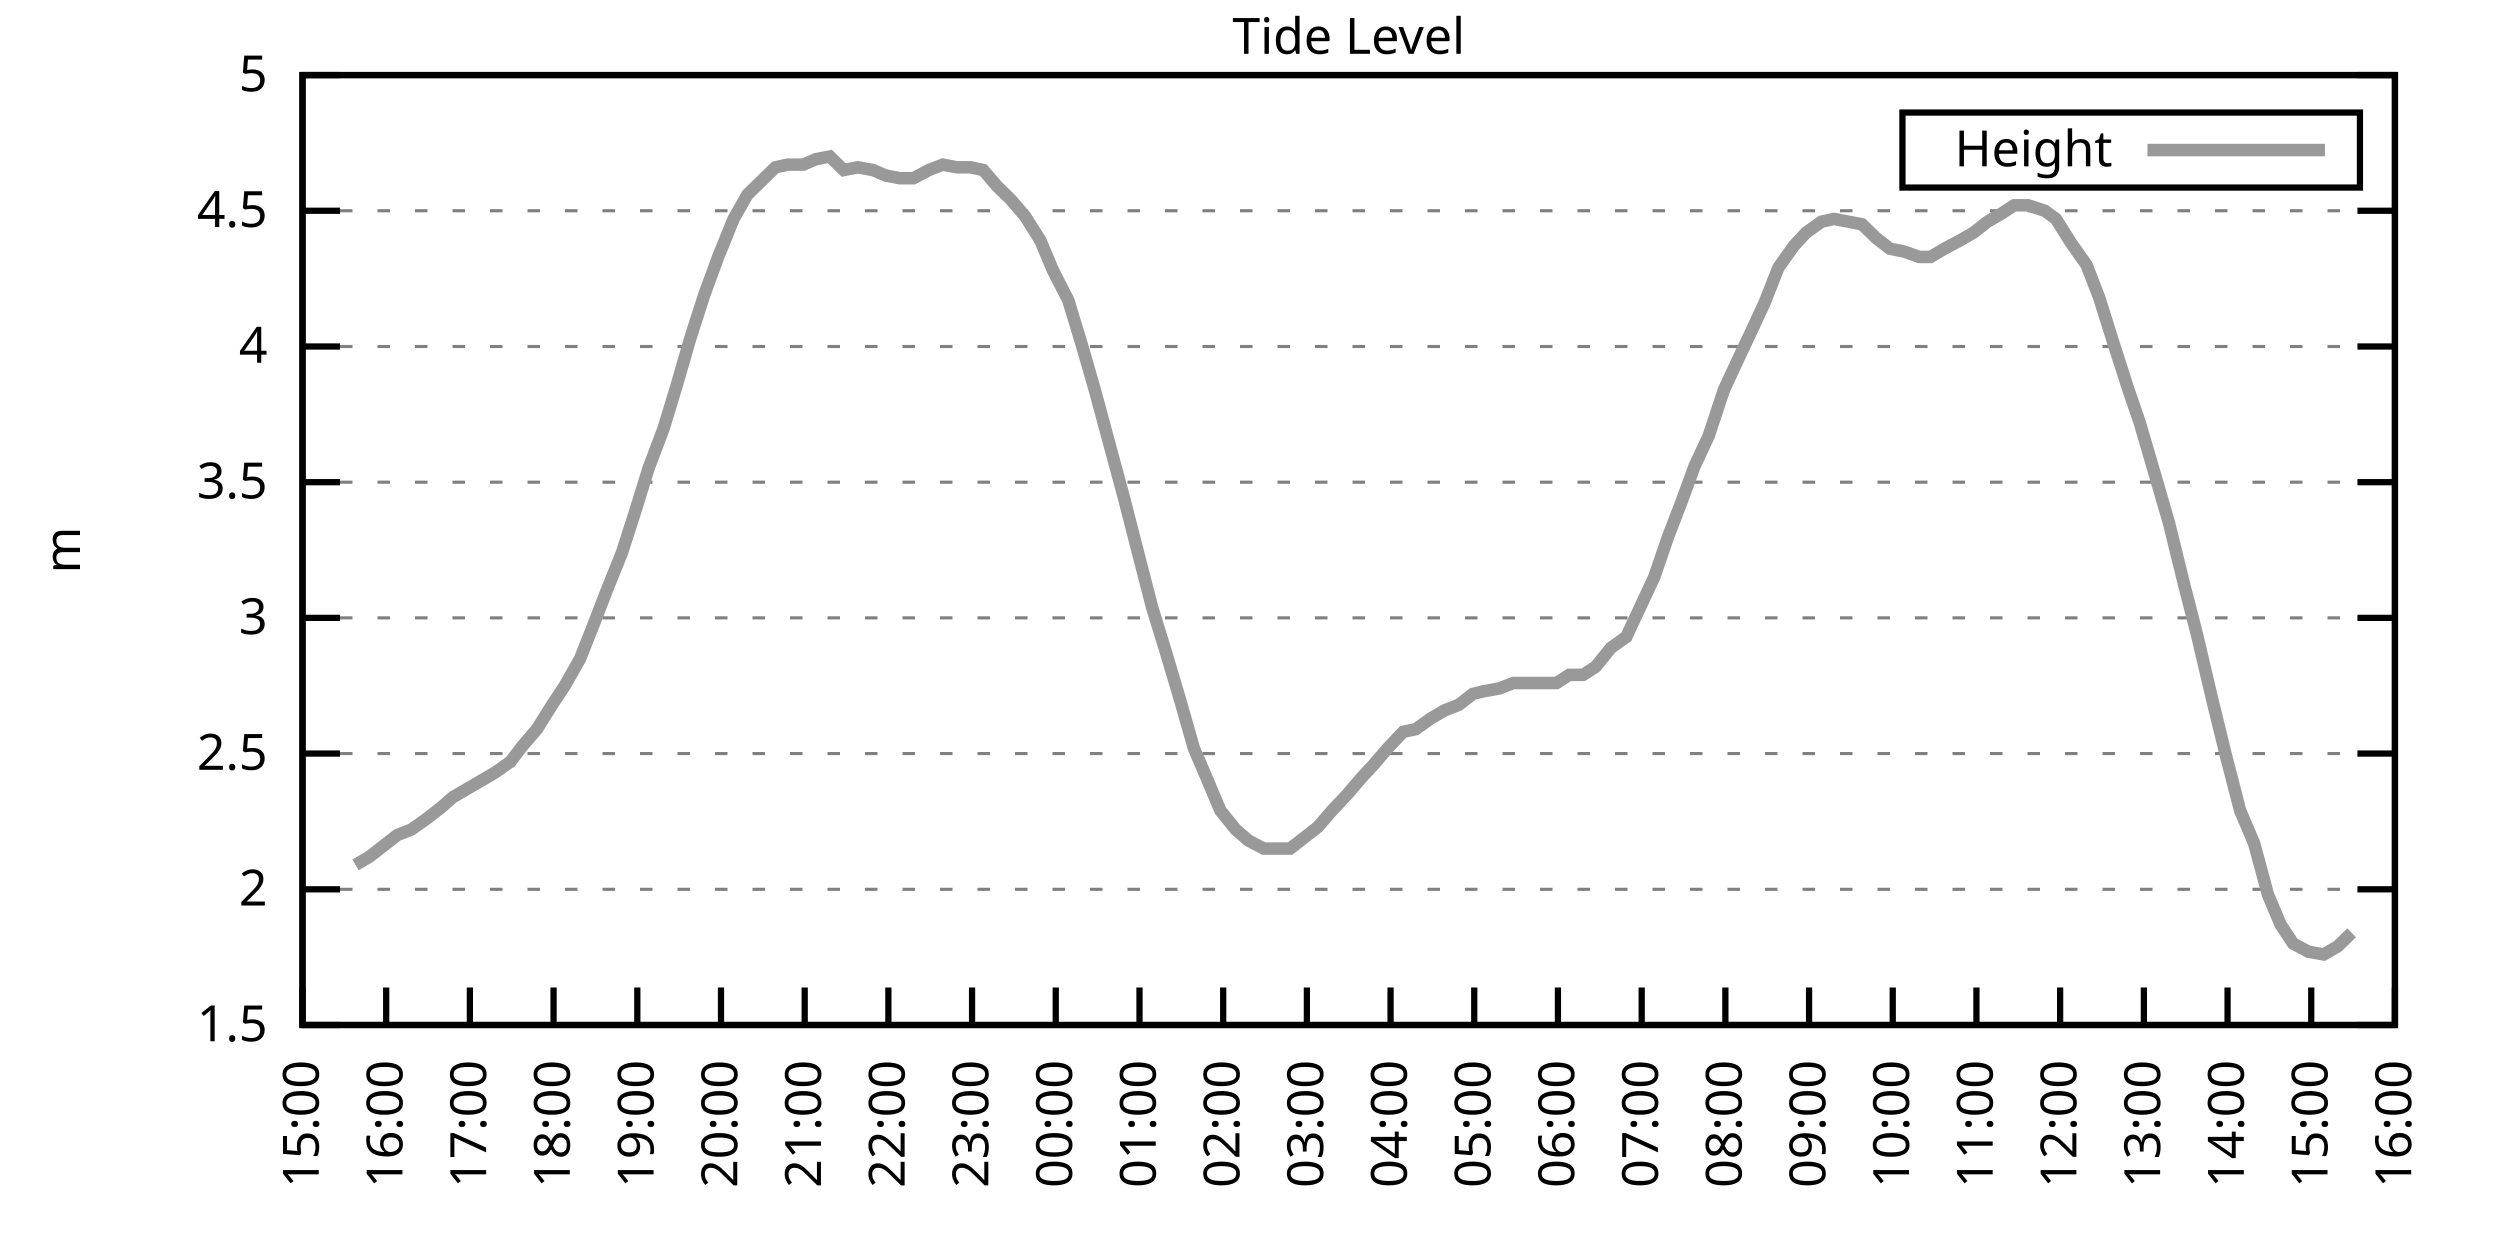
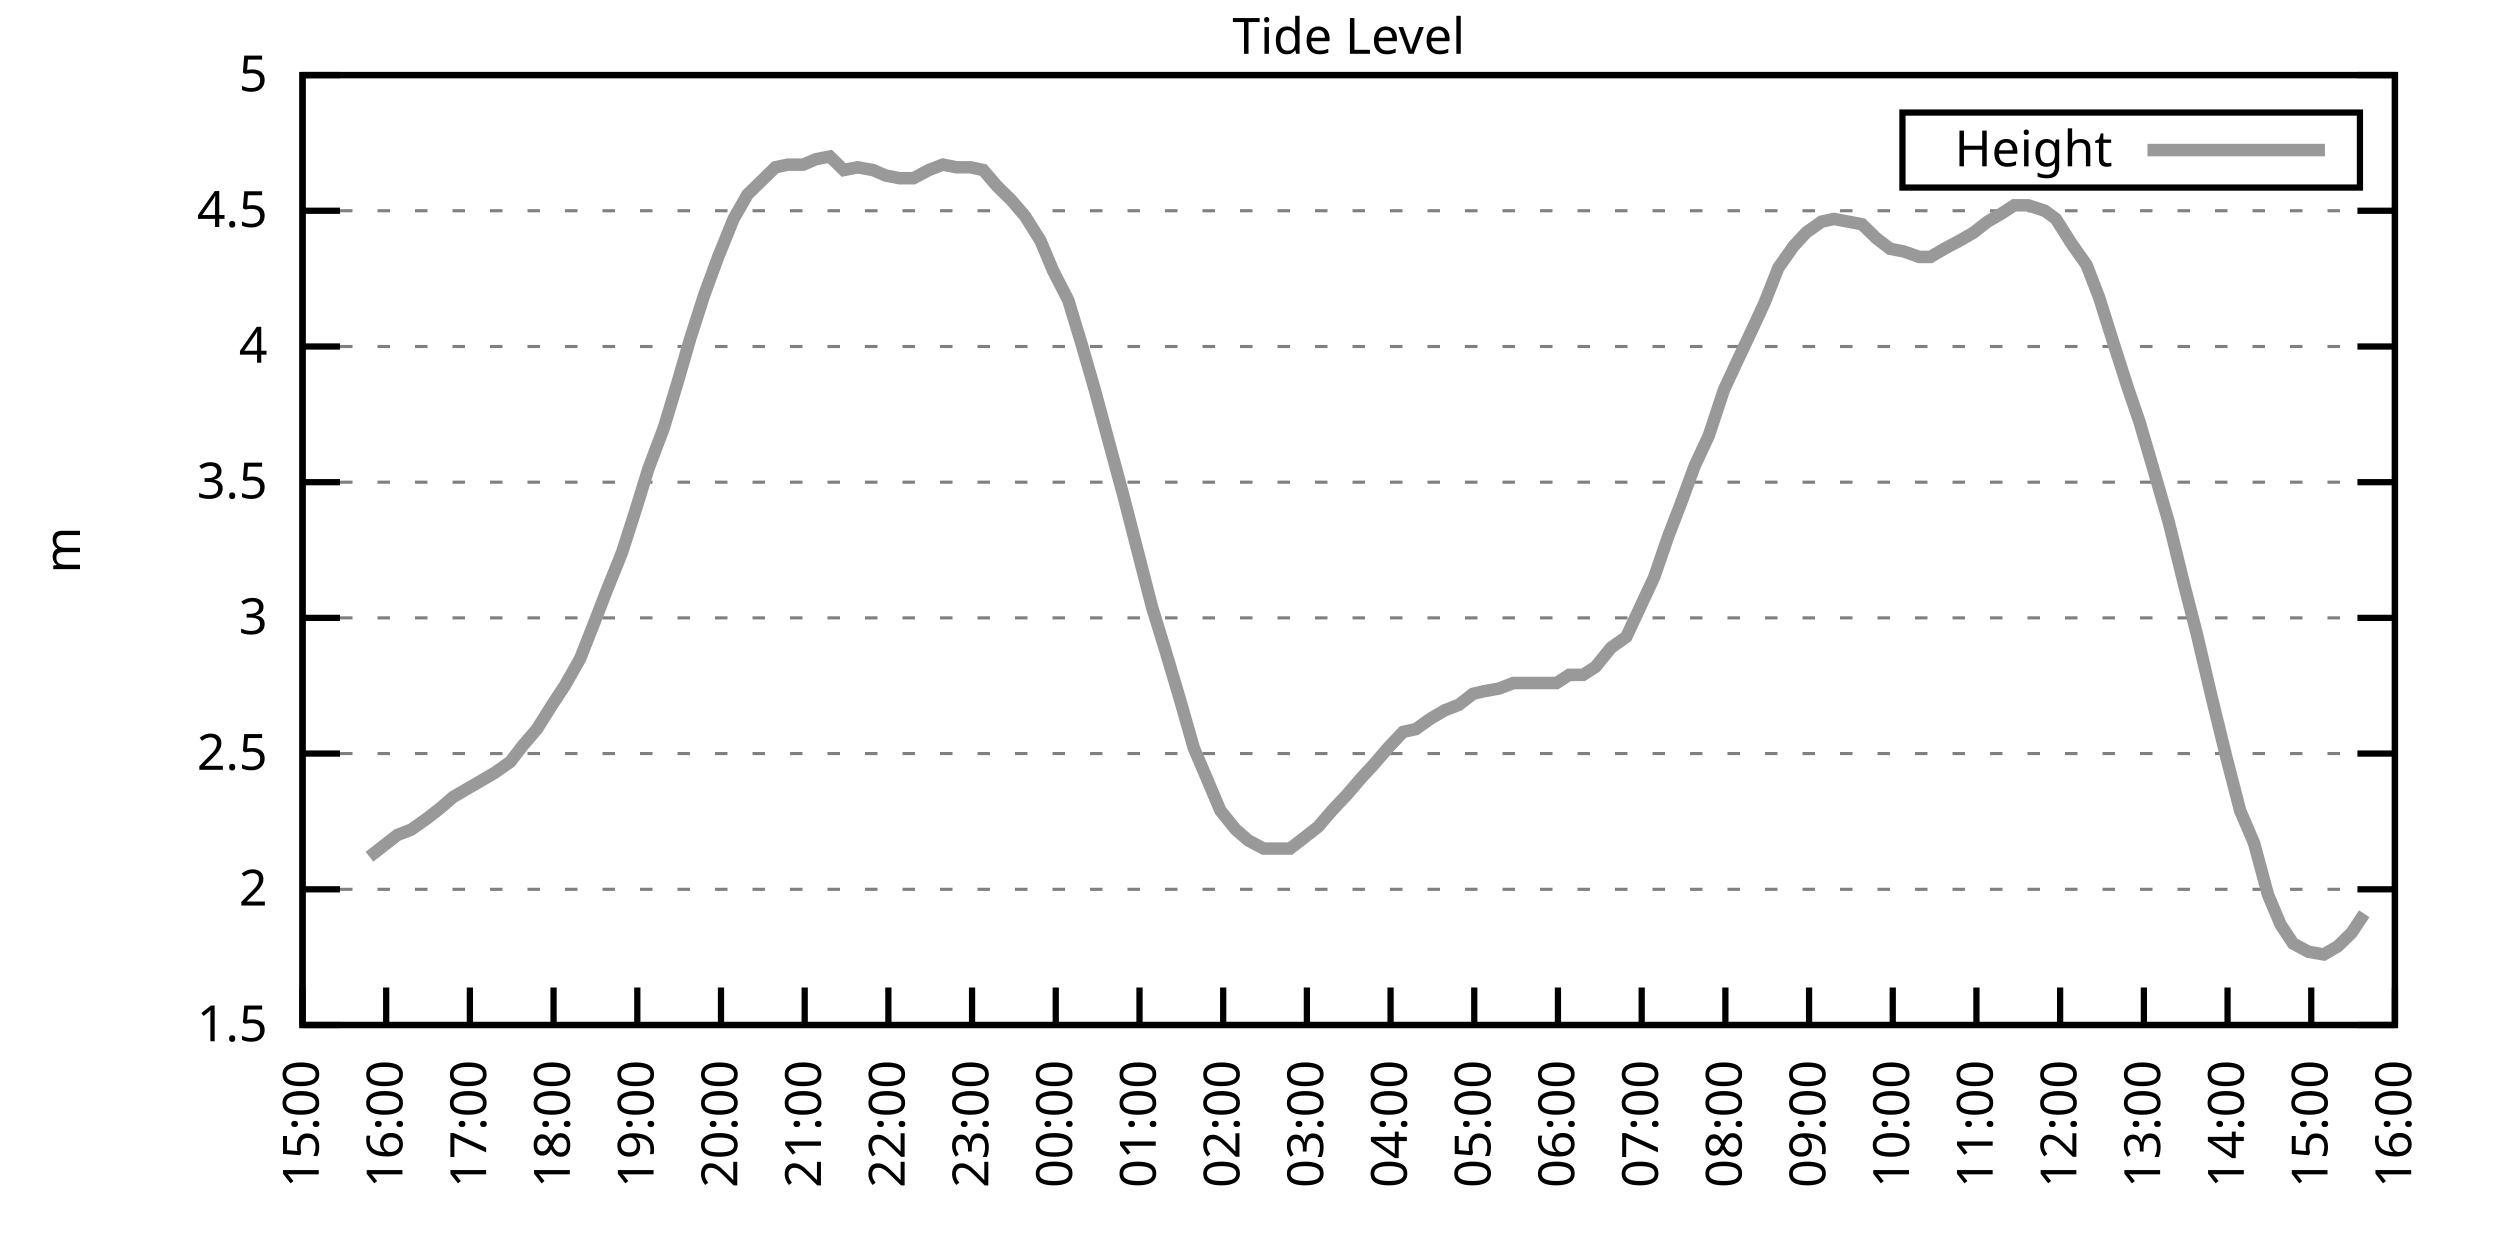
<svg xmlns="http://www.w3.org/2000/svg" xmlns:xlink="http://www.w3.org/1999/xlink" width="400" height="200" viewBox="0 0 400 200">
  <g id="gnuplot_canvas">
    <rect x="0" y="0" width="400" height="200" fill="none" />
    <defs>
      <circle id="gpDot" r="0.5" stroke-width="0.5" stroke="currentColor" />
      <path id="gpPt0" stroke-width="0.333" stroke="currentColor" d="M-1,0 h2 M0,-1 v2" />
      <path id="gpPt1" stroke-width="0.333" stroke="currentColor" d="M-1,-1 L1,1 M1,-1 L-1,1" />
      <path id="gpPt2" stroke-width="0.333" stroke="currentColor" d="M-1,0 L1,0 M0,-1 L0,1 M-1,-1 L1,1 M-1,1 L1,-1" />
      <rect id="gpPt3" stroke-width="0.333" stroke="currentColor" x="-1" y="-1" width="2" height="2" />
      <rect id="gpPt4" stroke-width="0.333" stroke="currentColor" fill="currentColor" x="-1" y="-1" width="2" height="2" />
      <circle id="gpPt5" stroke-width="0.333" stroke="currentColor" cx="0" cy="0" r="1" />
      <use xlink:href="#gpPt5" id="gpPt6" fill="currentColor" stroke="none" />
      <path id="gpPt7" stroke-width="0.333" stroke="currentColor" d="M0,-1.33 L-1.33,0.67 L1.33,0.67 z" />
      <use xlink:href="#gpPt7" id="gpPt8" fill="currentColor" stroke="none" />
      <use xlink:href="#gpPt7" id="gpPt9" stroke="currentColor" transform="rotate(180)" />
      <use xlink:href="#gpPt9" id="gpPt10" fill="currentColor" stroke="none" />
      <use xlink:href="#gpPt3" id="gpPt11" stroke="currentColor" transform="rotate(45)" />
      <use xlink:href="#gpPt11" id="gpPt12" fill="currentColor" stroke="none" />
      <path id="gpPt13" stroke-width="0.333" stroke="currentColor" d="M0,1.330 L1.265,0.411 L0.782,-1.067 L-0.782,-1.076 L-1.265,0.411 z" />
      <use xlink:href="#gpPt13" id="gpPt14" fill="currentColor" stroke="none" />
      <filter id="textbox" filterUnits="objectBoundingBox" x="0" y="0" height="1" width="1">
        <feFlood flood-color="white" flood-opacity="1" result="bgnd" />
        <feComposite in="SourceGraphic" in2="bgnd" operator="atop" />
      </filter>
      <filter id="greybox" filterUnits="objectBoundingBox" x="0" y="0" height="1" width="1">
        <feFlood flood-color="lightgrey" flood-opacity="1" result="grey" />
        <feComposite in="SourceGraphic" in2="grey" operator="atop" />
      </filter>
    </defs>
    <g fill="none" color="white" stroke="currentColor" stroke-width="1.00" stroke-linecap="butt" stroke-linejoin="miter">
</g>
    <g fill="none" color="black" stroke="currentColor" stroke-width="1.00" stroke-linecap="butt" stroke-linejoin="miter">
      <g stroke="none" shape-rendering="crispEdges">
        <polygon fill="rgb(255, 255, 255)" points="48.40,164.00 383.18,164.00 383.18,12.02 48.40,12.02 " />
      </g>
    </g>
    <g fill="none" color="black" stroke="currentColor" stroke-width="1.00" stroke-linecap="butt" stroke-linejoin="miter">
</g>
    <g fill="none" color="black" stroke="black" stroke-width="0.50" stroke-linecap="butt" stroke-linejoin="miter">
</g>
    <g fill="none" color="gray" stroke="currentColor" stroke-width="0.50" stroke-linecap="butt" stroke-linejoin="miter">
      <path stroke="gray" stroke-dasharray="2,4" class="gridline" d="M48.40,164.00 L383.19,164.00  " />
    </g>
    <g fill="none" color="gray" stroke="gray" stroke-width="1.00" stroke-linecap="butt" stroke-linejoin="miter">
</g>
    <g fill="none" color="black" stroke="currentColor" stroke-width="1.00" stroke-linecap="butt" stroke-linejoin="miter">
      <path stroke="black" d="M48.40,164.00 L54.40,164.00 M383.19,164.00 L377.19,164.00  " />
      <g transform="translate(42.80,166.60)" stroke="none" fill="black" font-family="Sans" font-size="8.00" text-anchor="end">
        <text>
          <tspan font-family="Sans"> 1.5</tspan>
        </text>
      </g>
    </g>
    <g fill="none" color="black" stroke="currentColor" stroke-width="1.00" stroke-linecap="butt" stroke-linejoin="miter">
</g>
    <g fill="none" color="black" stroke="black" stroke-width="0.50" stroke-linecap="butt" stroke-linejoin="miter">
</g>
    <g fill="none" color="gray" stroke="currentColor" stroke-width="0.50" stroke-linecap="butt" stroke-linejoin="miter">
      <path stroke="gray" stroke-dasharray="2,4" class="gridline" d="M48.40,142.29 L383.19,142.29  " />
    </g>
    <g fill="none" color="gray" stroke="gray" stroke-width="1.00" stroke-linecap="butt" stroke-linejoin="miter">
</g>
    <g fill="none" color="black" stroke="currentColor" stroke-width="1.00" stroke-linecap="butt" stroke-linejoin="miter">
      <path stroke="black" d="M48.40,142.29 L54.40,142.29 M383.19,142.29 L377.19,142.29  " />
      <g transform="translate(42.80,144.89)" stroke="none" fill="black" font-family="Sans" font-size="8.00" text-anchor="end">
        <text>
          <tspan font-family="Sans"> 2</tspan>
        </text>
      </g>
    </g>
    <g fill="none" color="black" stroke="currentColor" stroke-width="1.00" stroke-linecap="butt" stroke-linejoin="miter">
</g>
    <g fill="none" color="black" stroke="black" stroke-width="0.50" stroke-linecap="butt" stroke-linejoin="miter">
</g>
    <g fill="none" color="gray" stroke="currentColor" stroke-width="0.50" stroke-linecap="butt" stroke-linejoin="miter">
      <path stroke="gray" stroke-dasharray="2,4" class="gridline" d="M48.40,120.57 L383.19,120.57  " />
    </g>
    <g fill="none" color="gray" stroke="gray" stroke-width="1.00" stroke-linecap="butt" stroke-linejoin="miter">
</g>
    <g fill="none" color="black" stroke="currentColor" stroke-width="1.00" stroke-linecap="butt" stroke-linejoin="miter">
      <path stroke="black" d="M48.40,120.57 L54.40,120.57 M383.19,120.57 L377.19,120.57  " />
      <g transform="translate(42.80,123.17)" stroke="none" fill="black" font-family="Sans" font-size="8.00" text-anchor="end">
        <text>
          <tspan font-family="Sans"> 2.5</tspan>
        </text>
      </g>
    </g>
    <g fill="none" color="black" stroke="currentColor" stroke-width="1.00" stroke-linecap="butt" stroke-linejoin="miter">
</g>
    <g fill="none" color="black" stroke="black" stroke-width="0.50" stroke-linecap="butt" stroke-linejoin="miter">
</g>
    <g fill="none" color="gray" stroke="currentColor" stroke-width="0.50" stroke-linecap="butt" stroke-linejoin="miter">
      <path stroke="gray" stroke-dasharray="2,4" class="gridline" d="M48.40,98.86 L383.19,98.86  " />
    </g>
    <g fill="none" color="gray" stroke="gray" stroke-width="1.00" stroke-linecap="butt" stroke-linejoin="miter">
</g>
    <g fill="none" color="black" stroke="currentColor" stroke-width="1.00" stroke-linecap="butt" stroke-linejoin="miter">
      <path stroke="black" d="M48.40,98.86 L54.40,98.86 M383.19,98.86 L377.19,98.86  " />
      <g transform="translate(42.80,101.46)" stroke="none" fill="black" font-family="Sans" font-size="8.00" text-anchor="end">
        <text>
          <tspan font-family="Sans"> 3</tspan>
        </text>
      </g>
    </g>
    <g fill="none" color="black" stroke="currentColor" stroke-width="1.00" stroke-linecap="butt" stroke-linejoin="miter">
</g>
    <g fill="none" color="black" stroke="black" stroke-width="0.50" stroke-linecap="butt" stroke-linejoin="miter">
</g>
    <g fill="none" color="gray" stroke="currentColor" stroke-width="0.50" stroke-linecap="butt" stroke-linejoin="miter">
      <path stroke="gray" stroke-dasharray="2,4" class="gridline" d="M48.40,77.15 L383.19,77.15  " />
    </g>
    <g fill="none" color="gray" stroke="gray" stroke-width="1.00" stroke-linecap="butt" stroke-linejoin="miter">
</g>
    <g fill="none" color="black" stroke="currentColor" stroke-width="1.00" stroke-linecap="butt" stroke-linejoin="miter">
      <path stroke="black" d="M48.40,77.15 L54.40,77.15 M383.19,77.15 L377.19,77.15  " />
      <g transform="translate(42.80,79.75)" stroke="none" fill="black" font-family="Sans" font-size="8.00" text-anchor="end">
        <text>
          <tspan font-family="Sans"> 3.5</tspan>
        </text>
      </g>
    </g>
    <g fill="none" color="black" stroke="currentColor" stroke-width="1.00" stroke-linecap="butt" stroke-linejoin="miter">
</g>
    <g fill="none" color="black" stroke="black" stroke-width="0.50" stroke-linecap="butt" stroke-linejoin="miter">
</g>
    <g fill="none" color="gray" stroke="currentColor" stroke-width="0.50" stroke-linecap="butt" stroke-linejoin="miter">
      <path stroke="gray" stroke-dasharray="2,4" class="gridline" d="M48.40,55.44 L383.19,55.44  " />
    </g>
    <g fill="none" color="gray" stroke="gray" stroke-width="1.00" stroke-linecap="butt" stroke-linejoin="miter">
</g>
    <g fill="none" color="black" stroke="currentColor" stroke-width="1.00" stroke-linecap="butt" stroke-linejoin="miter">
      <path stroke="black" d="M48.40,55.44 L54.40,55.44 M383.19,55.44 L377.19,55.44  " />
      <g transform="translate(42.80,58.04)" stroke="none" fill="black" font-family="Sans" font-size="8.00" text-anchor="end">
        <text>
          <tspan font-family="Sans"> 4</tspan>
        </text>
      </g>
    </g>
    <g fill="none" color="black" stroke="currentColor" stroke-width="1.00" stroke-linecap="butt" stroke-linejoin="miter">
</g>
    <g fill="none" color="black" stroke="black" stroke-width="0.50" stroke-linecap="butt" stroke-linejoin="miter">
</g>
    <g fill="none" color="gray" stroke="currentColor" stroke-width="0.50" stroke-linecap="butt" stroke-linejoin="miter">
      <path stroke="gray" stroke-dasharray="2,4" class="gridline" d="M48.40,33.72 L383.19,33.72  " />
    </g>
    <g fill="none" color="gray" stroke="gray" stroke-width="1.00" stroke-linecap="butt" stroke-linejoin="miter">
</g>
    <g fill="none" color="black" stroke="currentColor" stroke-width="1.00" stroke-linecap="butt" stroke-linejoin="miter">
      <path stroke="black" d="M48.40,33.72 L54.40,33.72 M383.19,33.72 L377.19,33.72  " />
      <g transform="translate(42.80,36.32)" stroke="none" fill="black" font-family="Sans" font-size="8.00" text-anchor="end">
        <text>
          <tspan font-family="Sans"> 4.5</tspan>
        </text>
      </g>
    </g>
    <g fill="none" color="black" stroke="currentColor" stroke-width="1.00" stroke-linecap="butt" stroke-linejoin="miter">
</g>
    <g fill="none" color="black" stroke="black" stroke-width="0.50" stroke-linecap="butt" stroke-linejoin="miter">
</g>
    <g fill="none" color="gray" stroke="currentColor" stroke-width="0.50" stroke-linecap="butt" stroke-linejoin="miter">
      <path stroke="gray" stroke-dasharray="2,4" class="gridline" d="M48.40,12.01 L383.19,12.01  " />
    </g>
    <g fill="none" color="gray" stroke="gray" stroke-width="1.00" stroke-linecap="butt" stroke-linejoin="miter">
</g>
    <g fill="none" color="black" stroke="currentColor" stroke-width="1.00" stroke-linecap="butt" stroke-linejoin="miter">
      <path stroke="black" d="M48.40,12.01 L54.40,12.01 M383.19,12.01 L377.19,12.01  " />
      <g transform="translate(42.80,14.61)" stroke="none" fill="black" font-family="Sans" font-size="8.00" text-anchor="end">
        <text>
          <tspan font-family="Sans"> 5</tspan>
        </text>
      </g>
    </g>
    <g fill="none" color="black" stroke="currentColor" stroke-width="1.00" stroke-linecap="butt" stroke-linejoin="miter">
      <path stroke="black" d="M48.40,164.00 L48.40,158.00  " />
      <g transform="translate(51.00,169.60) rotate(270.00)" stroke="none" fill="black" font-family="Sans" font-size="8.00" text-anchor="end">
        <text>
          <tspan font-family="Sans">15:00</tspan>
        </text>
      </g>
    </g>
    <g fill="none" color="black" stroke="currentColor" stroke-width="1.00" stroke-linecap="butt" stroke-linejoin="miter">
      <path stroke="black" d="M61.79,164.00 L61.79,158.00  " />
      <g transform="translate(64.39,169.60) rotate(270.00)" stroke="none" fill="black" font-family="Sans" font-size="8.00" text-anchor="end">
        <text>
          <tspan font-family="Sans">16:00</tspan>
        </text>
      </g>
    </g>
    <g fill="none" color="black" stroke="currentColor" stroke-width="1.00" stroke-linecap="butt" stroke-linejoin="miter">
      <path stroke="black" d="M75.18,164.00 L75.18,158.00  " />
      <g transform="translate(77.78,169.60) rotate(270.00)" stroke="none" fill="black" font-family="Sans" font-size="8.00" text-anchor="end">
        <text>
          <tspan font-family="Sans">17:00</tspan>
        </text>
      </g>
    </g>
    <g fill="none" color="black" stroke="currentColor" stroke-width="1.00" stroke-linecap="butt" stroke-linejoin="miter">
      <path stroke="black" d="M88.57,164.00 L88.57,158.00  " />
      <g transform="translate(91.17,169.60) rotate(270.00)" stroke="none" fill="black" font-family="Sans" font-size="8.00" text-anchor="end">
        <text>
          <tspan font-family="Sans">18:00</tspan>
        </text>
      </g>
    </g>
    <g fill="none" color="black" stroke="currentColor" stroke-width="1.00" stroke-linecap="butt" stroke-linejoin="miter">
      <path stroke="black" d="M101.97,164.00 L101.97,158.00  " />
      <g transform="translate(104.57,169.60) rotate(270.00)" stroke="none" fill="black" font-family="Sans" font-size="8.00" text-anchor="end">
        <text>
          <tspan font-family="Sans">19:00</tspan>
        </text>
      </g>
    </g>
    <g fill="none" color="black" stroke="currentColor" stroke-width="1.00" stroke-linecap="butt" stroke-linejoin="miter">
      <path stroke="black" d="M115.36,164.00 L115.36,158.00  " />
      <g transform="translate(117.96,169.60) rotate(270.00)" stroke="none" fill="black" font-family="Sans" font-size="8.00" text-anchor="end">
        <text>
          <tspan font-family="Sans">20:00</tspan>
        </text>
      </g>
    </g>
    <g fill="none" color="black" stroke="currentColor" stroke-width="1.00" stroke-linecap="butt" stroke-linejoin="miter">
      <path stroke="black" d="M128.75,164.00 L128.75,158.00  " />
      <g transform="translate(131.35,169.60) rotate(270.00)" stroke="none" fill="black" font-family="Sans" font-size="8.00" text-anchor="end">
        <text>
          <tspan font-family="Sans">21:00</tspan>
        </text>
      </g>
    </g>
    <g fill="none" color="black" stroke="currentColor" stroke-width="1.00" stroke-linecap="butt" stroke-linejoin="miter">
      <path stroke="black" d="M142.14,164.00 L142.14,158.00  " />
      <g transform="translate(144.74,169.60) rotate(270.00)" stroke="none" fill="black" font-family="Sans" font-size="8.00" text-anchor="end">
        <text>
          <tspan font-family="Sans">22:00</tspan>
        </text>
      </g>
    </g>
    <g fill="none" color="black" stroke="currentColor" stroke-width="1.00" stroke-linecap="butt" stroke-linejoin="miter">
      <path stroke="black" d="M155.53,164.00 L155.53,158.00  " />
      <g transform="translate(158.13,169.60) rotate(270.00)" stroke="none" fill="black" font-family="Sans" font-size="8.00" text-anchor="end">
        <text>
          <tspan font-family="Sans">23:00</tspan>
        </text>
      </g>
    </g>
    <g fill="none" color="black" stroke="currentColor" stroke-width="1.00" stroke-linecap="butt" stroke-linejoin="miter">
      <path stroke="black" d="M168.92,164.00 L168.92,158.00  " />
      <g transform="translate(171.52,169.60) rotate(270.00)" stroke="none" fill="black" font-family="Sans" font-size="8.00" text-anchor="end">
        <text>
          <tspan font-family="Sans">00:00</tspan>
        </text>
      </g>
    </g>
    <g fill="none" color="black" stroke="currentColor" stroke-width="1.00" stroke-linecap="butt" stroke-linejoin="miter">
      <path stroke="black" d="M182.32,164.00 L182.32,158.00  " />
      <g transform="translate(184.92,169.60) rotate(270.00)" stroke="none" fill="black" font-family="Sans" font-size="8.00" text-anchor="end">
        <text>
          <tspan font-family="Sans">01:00</tspan>
        </text>
      </g>
    </g>
    <g fill="none" color="black" stroke="currentColor" stroke-width="1.00" stroke-linecap="butt" stroke-linejoin="miter">
      <path stroke="black" d="M195.71,164.00 L195.71,158.00  " />
      <g transform="translate(198.31,169.60) rotate(270.00)" stroke="none" fill="black" font-family="Sans" font-size="8.00" text-anchor="end">
        <text>
          <tspan font-family="Sans">02:00</tspan>
        </text>
      </g>
    </g>
    <g fill="none" color="black" stroke="currentColor" stroke-width="1.00" stroke-linecap="butt" stroke-linejoin="miter">
      <path stroke="black" d="M209.10,164.00 L209.10,158.00  " />
      <g transform="translate(211.70,169.60) rotate(270.00)" stroke="none" fill="black" font-family="Sans" font-size="8.00" text-anchor="end">
        <text>
          <tspan font-family="Sans">03:00</tspan>
        </text>
      </g>
    </g>
    <g fill="none" color="black" stroke="currentColor" stroke-width="1.00" stroke-linecap="butt" stroke-linejoin="miter">
      <path stroke="black" d="M222.49,164.00 L222.49,158.00  " />
      <g transform="translate(225.09,169.60) rotate(270.00)" stroke="none" fill="black" font-family="Sans" font-size="8.00" text-anchor="end">
        <text>
          <tspan font-family="Sans">04:00</tspan>
        </text>
      </g>
    </g>
    <g fill="none" color="black" stroke="currentColor" stroke-width="1.00" stroke-linecap="butt" stroke-linejoin="miter">
      <path stroke="black" d="M235.88,164.00 L235.88,158.00  " />
      <g transform="translate(238.48,169.60) rotate(270.00)" stroke="none" fill="black" font-family="Sans" font-size="8.00" text-anchor="end">
        <text>
          <tspan font-family="Sans">05:00</tspan>
        </text>
      </g>
    </g>
    <g fill="none" color="black" stroke="currentColor" stroke-width="1.00" stroke-linecap="butt" stroke-linejoin="miter">
      <path stroke="black" d="M249.27,164.00 L249.27,158.00  " />
      <g transform="translate(251.87,169.60) rotate(270.00)" stroke="none" fill="black" font-family="Sans" font-size="8.00" text-anchor="end">
        <text>
          <tspan font-family="Sans">06:00</tspan>
        </text>
      </g>
    </g>
    <g fill="none" color="black" stroke="currentColor" stroke-width="1.00" stroke-linecap="butt" stroke-linejoin="miter">
      <path stroke="black" d="M262.67,164.00 L262.67,158.00  " />
      <g transform="translate(265.27,169.60) rotate(270.00)" stroke="none" fill="black" font-family="Sans" font-size="8.00" text-anchor="end">
        <text>
          <tspan font-family="Sans">07:00</tspan>
        </text>
      </g>
    </g>
    <g fill="none" color="black" stroke="currentColor" stroke-width="1.00" stroke-linecap="butt" stroke-linejoin="miter">
      <path stroke="black" d="M276.06,164.00 L276.06,158.00  " />
      <g transform="translate(278.66,169.60) rotate(270.00)" stroke="none" fill="black" font-family="Sans" font-size="8.00" text-anchor="end">
        <text>
          <tspan font-family="Sans">08:00</tspan>
        </text>
      </g>
    </g>
    <g fill="none" color="black" stroke="currentColor" stroke-width="1.00" stroke-linecap="butt" stroke-linejoin="miter">
      <path stroke="black" d="M289.45,164.00 L289.45,158.00  " />
      <g transform="translate(292.05,169.60) rotate(270.00)" stroke="none" fill="black" font-family="Sans" font-size="8.00" text-anchor="end">
        <text>
          <tspan font-family="Sans">09:00</tspan>
        </text>
      </g>
    </g>
    <g fill="none" color="black" stroke="currentColor" stroke-width="1.00" stroke-linecap="butt" stroke-linejoin="miter">
      <path stroke="black" d="M302.84,164.00 L302.84,158.00  " />
      <g transform="translate(305.44,169.60) rotate(270.00)" stroke="none" fill="black" font-family="Sans" font-size="8.00" text-anchor="end">
        <text>
          <tspan font-family="Sans">10:00</tspan>
        </text>
      </g>
    </g>
    <g fill="none" color="black" stroke="currentColor" stroke-width="1.00" stroke-linecap="butt" stroke-linejoin="miter">
      <path stroke="black" d="M316.23,164.00 L316.23,158.00  " />
      <g transform="translate(318.83,169.60) rotate(270.00)" stroke="none" fill="black" font-family="Sans" font-size="8.00" text-anchor="end">
        <text>
          <tspan font-family="Sans">11:00</tspan>
        </text>
      </g>
    </g>
    <g fill="none" color="black" stroke="currentColor" stroke-width="1.00" stroke-linecap="butt" stroke-linejoin="miter">
      <path stroke="black" d="M329.62,164.00 L329.62,158.00  " />
      <g transform="translate(332.22,169.60) rotate(270.00)" stroke="none" fill="black" font-family="Sans" font-size="8.00" text-anchor="end">
        <text>
          <tspan font-family="Sans">12:00</tspan>
        </text>
      </g>
    </g>
    <g fill="none" color="black" stroke="currentColor" stroke-width="1.00" stroke-linecap="butt" stroke-linejoin="miter">
      <path stroke="black" d="M343.02,164.00 L343.02,158.00  " />
      <g transform="translate(345.62,169.60) rotate(270.00)" stroke="none" fill="black" font-family="Sans" font-size="8.00" text-anchor="end">
        <text>
          <tspan font-family="Sans">13:00</tspan>
        </text>
      </g>
    </g>
    <g fill="none" color="black" stroke="currentColor" stroke-width="1.00" stroke-linecap="butt" stroke-linejoin="miter">
      <path stroke="black" d="M356.41,164.00 L356.41,158.00  " />
      <g transform="translate(359.01,169.60) rotate(270.00)" stroke="none" fill="black" font-family="Sans" font-size="8.00" text-anchor="end">
        <text>
          <tspan font-family="Sans">14:00</tspan>
        </text>
      </g>
    </g>
    <g fill="none" color="black" stroke="currentColor" stroke-width="1.00" stroke-linecap="butt" stroke-linejoin="miter">
      <path stroke="black" d="M369.80,164.00 L369.80,158.00  " />
      <g transform="translate(372.40,169.60) rotate(270.00)" stroke="none" fill="black" font-family="Sans" font-size="8.00" text-anchor="end">
        <text>
          <tspan font-family="Sans">15:00</tspan>
        </text>
      </g>
    </g>
    <g fill="none" color="black" stroke="currentColor" stroke-width="1.00" stroke-linecap="butt" stroke-linejoin="miter">
      <path stroke="black" d="M383.19,164.00 L383.19,158.00  " />
      <g transform="translate(385.79,169.60) rotate(270.00)" stroke="none" fill="black" font-family="Sans" font-size="8.00" text-anchor="end">
        <text>
          <tspan font-family="Sans">16:00</tspan>
        </text>
      </g>
    </g>
    <g fill="none" color="black" stroke="currentColor" stroke-width="1.00" stroke-linecap="butt" stroke-linejoin="miter">
</g>
    <g fill="none" color="black" stroke="currentColor" stroke-width="1.00" stroke-linecap="butt" stroke-linejoin="miter">
      <path stroke="black" d="M48.40,12.01 L48.40,164.00 L383.19,164.00 L383.19,12.01 L48.40,12.01 Z  " />
    </g>
    <g fill="none" color="black" stroke="currentColor" stroke-width="1.00" stroke-linecap="butt" stroke-linejoin="miter">
</g>
    <g fill="none" color="black" stroke="currentColor" stroke-width="1.00" stroke-linecap="butt" stroke-linejoin="miter">
      <path stroke="black" d="M304.39,30.01 L304.39,18.01 L377.59,18.01 L377.59,30.01 L304.39,30.01 Z  " />
    </g>
    <g id="Tide_level_plot_1">
      <g fill="none" color="white" stroke="black" stroke-width="2.00" stroke-linecap="butt" stroke-linejoin="miter">
</g>
      <g fill="none" color="black" stroke="currentColor" stroke-width="2.00" stroke-linecap="butt" stroke-linejoin="miter">
        <g transform="translate(337.99,26.61)" stroke="none" fill="black" font-family="Sans" font-size="8.00" text-anchor="end">
          <text>
            <tspan font-family="Sans">Height</tspan>
          </text>
        </g>
      </g>
      <g fill="none" color="black" stroke="currentColor" stroke-width="2.00" stroke-linecap="butt" stroke-linejoin="miter">
-         <path stroke="rgb(153, 153, 153)" d="M343.59,24.01 L371.99,24.01 M56.88,138.38 L59.11,137.08 L63.58,133.60 L65.81,132.73 L68.26,131.00 L70.50,129.26   L72.50,127.52 L74.74,126.22 L76.97,124.92 L79.20,123.61 L81.66,121.88 L83.66,119.27 L85.90,116.67 L88.35,112.76   L90.36,109.72 L92.82,105.38 L95.05,99.73 L97.06,94.52 L99.51,88.44 L101.74,81.49 L103.75,74.98 L106.21,68.46   L108.44,61.08 L110.45,54.13 L112.68,47.18 L114.91,41.11 L117.37,35.03 L119.60,31.12 L121.83,28.95 L124.06,26.77   L126.07,26.34 L128.53,26.34 L130.54,25.47 L132.77,25.04 L135.00,27.21 L137.23,26.77 L139.69,27.21 L141.69,28.08   L143.93,28.51 L146.16,28.51 L148.61,27.21 L150.85,26.34 L153.08,26.77 L155.31,26.77 L157.32,27.21 L159.55,29.81   L161.78,31.99 L164.01,34.59 L166.47,38.50 L168.48,43.28 L170.93,48.05 L173.17,55.44 L175.17,62.38 L177.63,71.50   L179.86,79.75 L182.09,88.44 L184.32,97.12 L186.33,103.64 L188.79,111.89 L191.02,119.71 L193.25,124.92 L195.26,129.69   L197.72,132.73 L199.73,134.47 L202.18,135.77 L204.19,135.77 L206.42,135.77 L208.65,134.04 L210.88,132.30 L213.12,129.69   L215.57,127.09 L217.80,124.48 L219.81,122.31 L222.04,119.71 L224.50,117.10 L226.51,116.67 L228.96,114.93 L231.20,113.63   L233.43,112.76 L235.66,111.02 L237.44,110.59 L239.90,110.15 L242.13,109.28 L244.36,109.28 L246.60,109.28 L249.05,109.28   L251.06,107.98 L253.29,107.98 L255.30,106.68 L257.76,103.64 L260.21,101.90 L262.44,97.12 L264.67,92.35 L266.91,85.83   L268.92,80.62 L271.15,74.54 L273.38,69.77 L275.83,62.38 L277.84,58.04 L280.30,52.83 L282.31,48.49 L284.54,42.84   L286.99,39.37 L289.00,37.20 L291.46,35.46 L293.47,35.03 L295.70,35.46 L297.93,35.89 L300.16,38.07 L302.39,39.80   L304.63,40.24 L307.08,41.11 L308.87,41.11 L311.10,39.80 L313.55,38.50 L315.79,37.20 L318.02,35.46 L320.25,34.16   L322.26,32.85 L324.49,32.85 L327.17,33.72 L328.95,35.03 L331.41,38.93 L333.86,42.41 L335.87,47.62 L338.33,55.44   L340.56,62.38 L342.35,67.59 L345.02,76.71 L347.03,83.66 L349.49,93.65 L351.50,101.47 L353.95,111.89 L356.18,121.01   L358.42,129.69 L360.65,134.90 L362.88,143.16 L364.89,147.93 L366.90,150.97 L369.35,152.28 L371.81,152.71 L374.04,151.41   L376.27,149.24  " />
+         <path stroke="rgb(153, 153, 153)" d="M343.59,24.01 L371.99,24.01 M59.11,137.08 L63.58,133.60 L65.81,132.73 L68.26,131.00 L70.50,129.26 L72.50,127.52   L74.74,126.22 L76.97,124.92 L79.20,123.61 L81.66,121.88 L83.66,119.27 L85.90,116.67 L88.35,112.76 L90.36,109.72   L92.82,105.38 L95.05,99.73 L97.06,94.52 L99.51,88.44 L101.74,81.49 L103.75,74.98 L106.21,68.46 L108.44,61.08   L110.45,54.13 L112.68,47.18 L114.91,41.11 L117.37,35.03 L119.60,31.12 L121.83,28.95 L124.06,26.77 L126.07,26.34   L128.53,26.34 L130.54,25.47 L132.77,25.04 L135.00,27.21 L137.23,26.77 L139.69,27.21 L141.69,28.08 L143.93,28.51   L146.16,28.51 L148.61,27.21 L150.85,26.34 L153.08,26.77 L155.31,26.77 L157.32,27.21 L159.55,29.81 L161.78,31.99   L164.01,34.59 L166.47,38.50 L168.48,43.28 L170.93,48.05 L173.17,55.44 L175.17,62.38 L177.63,71.50 L179.86,79.75   L182.09,88.44 L184.32,97.12 L186.33,103.64 L188.79,111.89 L191.02,119.71 L193.25,124.92 L195.26,129.69 L197.72,132.73   L199.73,134.47 L202.18,135.77 L204.19,135.77 L206.42,135.77 L208.65,134.04 L210.88,132.30 L213.12,129.69 L215.57,127.09   L217.80,124.48 L219.81,122.31 L222.04,119.71 L224.50,117.10 L226.51,116.67 L228.96,114.93 L231.20,113.63 L233.43,112.76   L235.66,111.02 L237.44,110.59 L239.90,110.15 L242.13,109.28 L244.36,109.28 L246.60,109.28 L249.05,109.28 L251.06,107.98   L253.29,107.98 L255.30,106.68 L257.76,103.64 L260.21,101.90 L262.44,97.12 L264.67,92.35 L266.91,85.83 L268.92,80.62   L271.15,74.54 L273.38,69.77 L275.83,62.38 L277.84,58.04 L280.30,52.83 L282.31,48.49 L284.54,42.84 L286.99,39.37   L289.00,37.20 L291.46,35.46 L293.47,35.03 L295.70,35.46 L297.93,35.89 L300.16,38.07 L302.39,39.80 L304.63,40.24   L307.08,41.11 L308.87,41.11 L311.10,39.80 L313.55,38.50 L315.79,37.20 L318.02,35.46 L320.25,34.16 L322.26,32.85   L324.49,32.85 L327.17,33.72 L328.95,35.03 L331.41,38.93 L333.86,42.41 L335.87,47.62 L338.33,55.44 L340.56,62.38   L342.35,67.59 L345.02,76.71 L347.03,83.66 L349.49,93.65 L351.50,101.47 L353.95,111.89 L356.18,121.01 L358.42,129.69   L360.65,134.90 L362.88,143.16 L364.89,147.93 L366.90,150.97 L369.35,152.28 L371.81,152.71 L374.04,151.41 L376.27,149.24   L378.28,146.20  " />
      </g>
    </g>
    <g fill="none" color="black" stroke="currentColor" stroke-width="2.00" stroke-linecap="butt" stroke-linejoin="miter">
</g>
    <g fill="none" color="black" stroke="black" stroke-width="1.00" stroke-linecap="butt" stroke-linejoin="miter">
</g>
    <g fill="none" color="black" stroke="currentColor" stroke-width="1.00" stroke-linecap="butt" stroke-linejoin="miter">
      <path stroke="black" d="M48.40,12.01 L48.40,164.00 L383.19,164.00 L383.19,12.01 L48.40,12.01 Z  " />
      <g transform="translate(12.80,88.01) rotate(270.00)" stroke="none" fill="black" font-family="Sans" font-size="8.00" text-anchor="middle">
        <text>
          <tspan font-family="Sans">m</tspan>
        </text>
      </g>
    </g>
    <g fill="none" color="black" stroke="currentColor" stroke-width="1.00" stroke-linecap="butt" stroke-linejoin="miter">
</g>
    <g fill="none" color="black" stroke="currentColor" stroke-width="1.00" stroke-linecap="butt" stroke-linejoin="miter">
      <g transform="translate(215.79,8.61)" stroke="none" fill="black" font-family="Sans" font-size="8.00" text-anchor="middle">
        <text>
          <tspan font-family="Sans">Tide Level</tspan>
        </text>
      </g>
    </g>
    <g fill="none" color="black" stroke="currentColor" stroke-width="1.00" stroke-linecap="butt" stroke-linejoin="miter">
</g>
  </g>
</svg>
